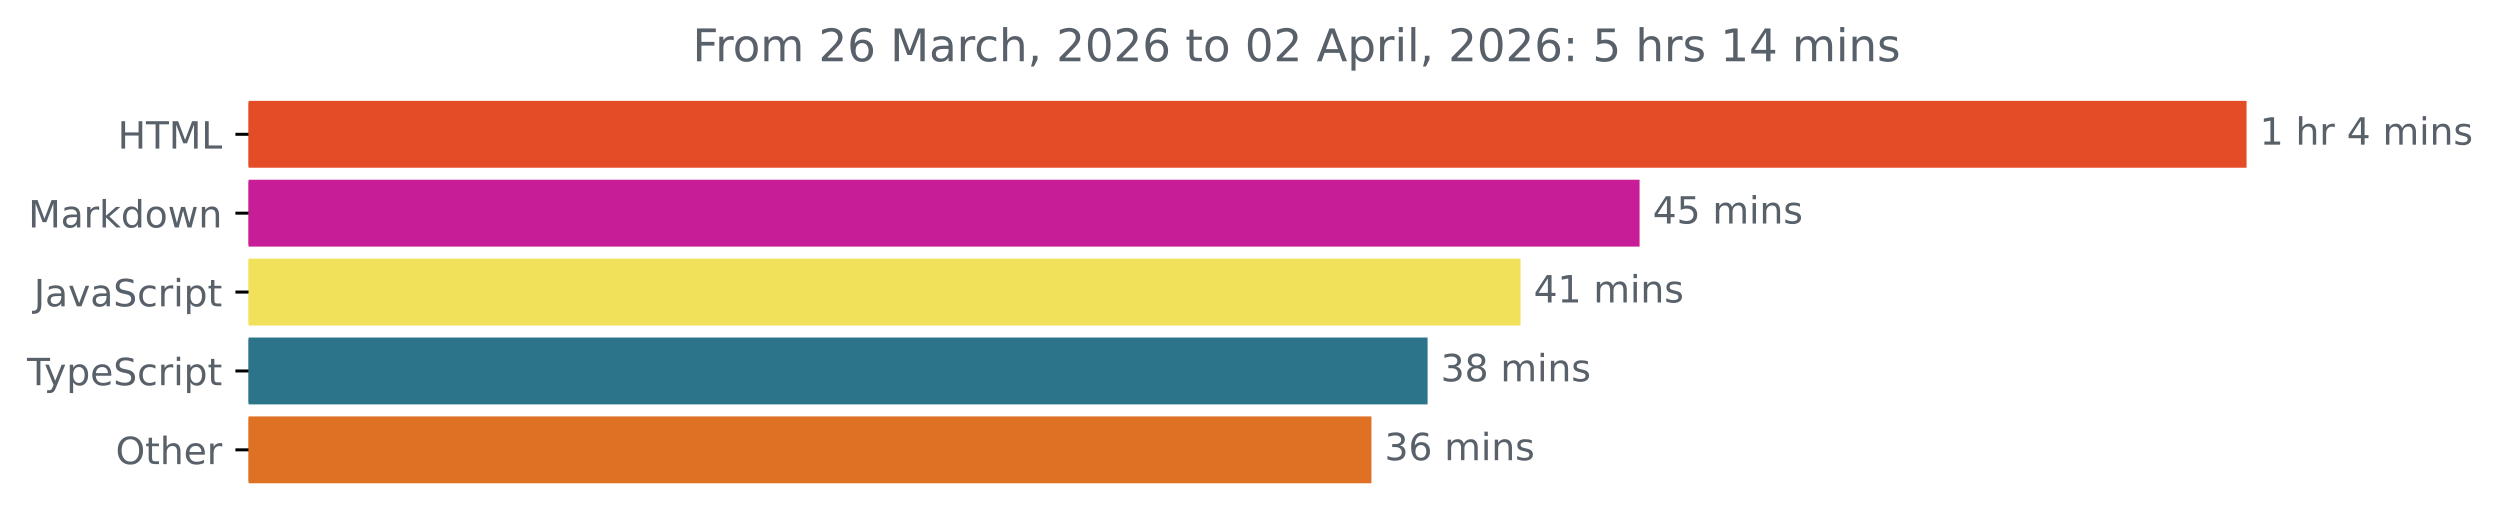
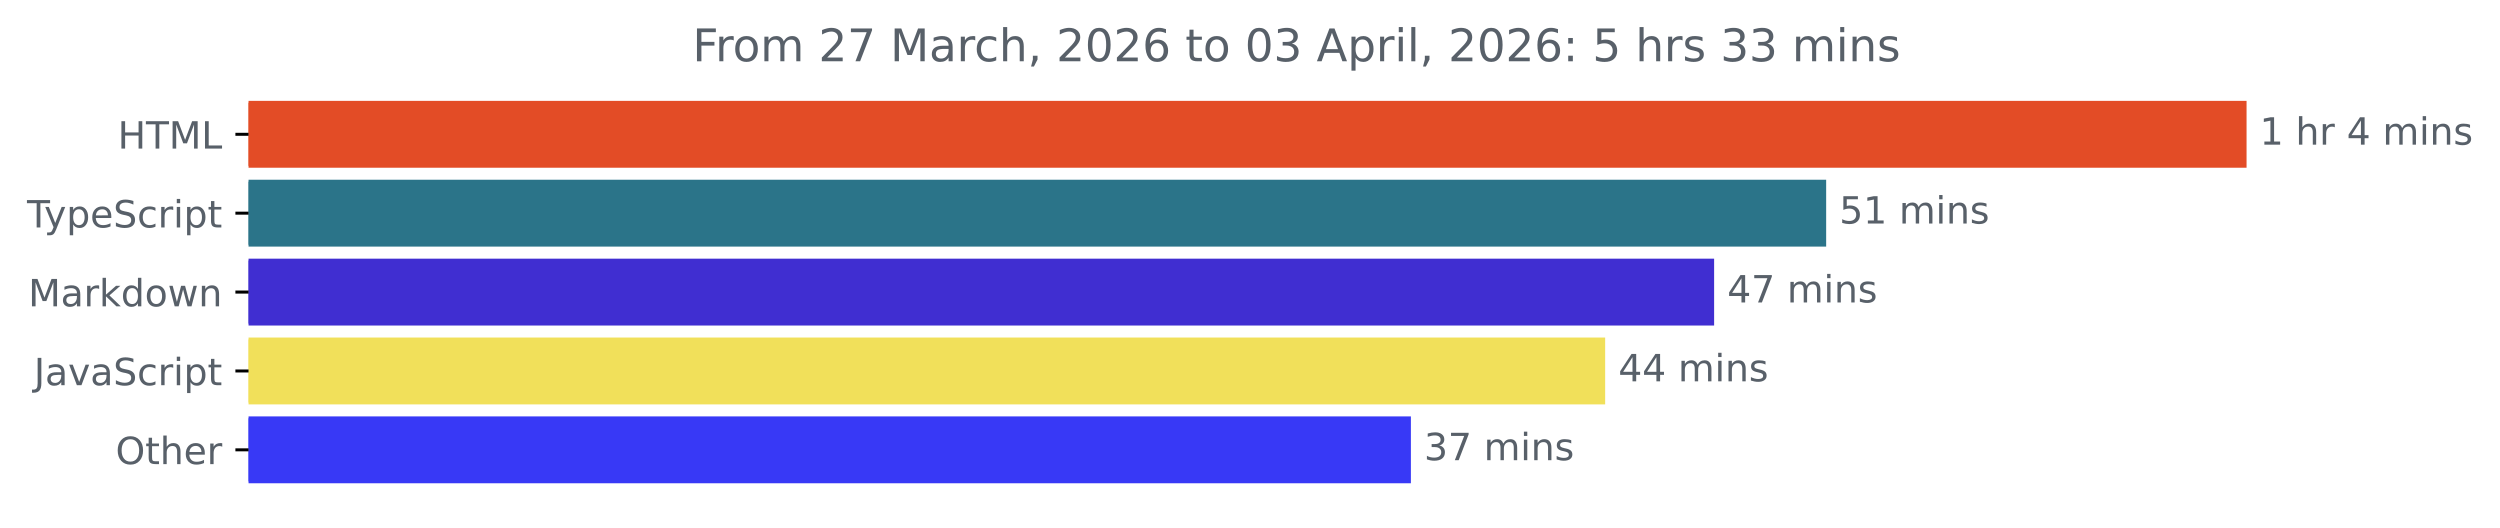
<svg xmlns="http://www.w3.org/2000/svg" xmlns:xlink="http://www.w3.org/1999/xlink" width="665.572pt" height="140.398pt" viewBox="0 0 665.572 140.398" version="1.1">
  <defs>
    <style type="text/css">*{stroke-linejoin: round; stroke-linecap: butt}</style>
  </defs>
  <g id="figure_1">
    <g id="patch_1">
      <path d="M -0 140.398  L 665.572 140.398  L 665.572 0  L -0 0  L -0 140.398  z " style="fill: none" />
    </g>
    <g id="axes_1">
      <g id="patch_2">
-         <path d="M 66.17 27.358  L 597.599 27.358  L 597.599 44.158  L 66.17 44.158  z " clip-path="url(#p0cb013d063)" style="fill: #e34c26; stroke: #e34c26; stroke-linejoin: miter" />
+         <path d="M 66.17 27.358  L 597.599 27.358  L 597.599 44.158  L 66.17 44.158  z " clip-path="url(#pbbae849b85)" style="fill: #e34c26; stroke: #e34c26; stroke-linejoin: miter" />
      </g>
      <g id="patch_3">
-         <path d="M 66.17 48.358  L 436.005 48.358  L 436.005 65.158  L 66.17 65.158  z " clip-path="url(#p0cb013d063)" style="fill: #c71d97; stroke: #c71d97; stroke-linejoin: miter" />
+         <path d="M 66.17 48.358  L 485.676 48.358  L 485.676 65.158  L 66.17 65.158  z " clip-path="url(#pbbae849b85)" style="fill: #2b7489; stroke: #2b7489; stroke-linejoin: miter" />
      </g>
      <g id="patch_4">
-         <path d="M 66.17 69.358  L 404.305 69.358  L 404.305 86.158  L 66.17 86.158  z " clip-path="url(#p0cb013d063)" style="fill: #f1e05a; stroke: #f1e05a; stroke-linejoin: miter" />
+         <path d="M 66.17 69.358  L 455.848 69.358  L 455.848 86.158  L 66.17 86.158  z " clip-path="url(#pbbae849b85)" style="fill: #402ed1; stroke: #402ed1; stroke-linejoin: miter" />
      </g>
      <g id="patch_5">
-         <path d="M 66.17 90.358  L 379.564 90.358  L 379.564 107.158  L 66.17 107.158  z " clip-path="url(#p0cb013d063)" style="fill: #2b7489; stroke: #2b7489; stroke-linejoin: miter" />
+         <path d="M 66.17 90.358  L 426.841 90.358  L 426.841 107.158  L 66.17 107.158  z " clip-path="url(#pbbae849b85)" style="fill: #f1e05a; stroke: #f1e05a; stroke-linejoin: miter" />
      </g>
      <g id="patch_6">
-         <path d="M 66.17 111.358  L 364.616 111.358  L 364.616 128.158  L 66.17 128.158  z " clip-path="url(#p0cb013d063)" style="fill: #de7123; stroke: #de7123; stroke-linejoin: miter" />
+         <path d="M 66.17 111.358  L 375.121 111.358  L 375.121 128.158  L 66.17 128.158  z " clip-path="url(#pbbae849b85)" style="fill: #3839f6; stroke: #3839f6; stroke-linejoin: miter" />
      </g>
      <g id="matplotlib.axis_1" />
      <g id="matplotlib.axis_2">
        <g id="ytick_1">
          <g id="line2d_1">
            <defs>
-               <path id="mc325b8d6d5" d="M 0 0  L -3.5 0  " style="stroke: #000000; stroke-width: 0.8" />
+               <path id="m89c46c5bb9" d="M 0 0  L -3.5 0  " style="stroke: #000000; stroke-width: 0.8" />
            </defs>
            <g>
-               <use xlink:href="#mc325b8d6d5" x="66.17" y="35.758" style="stroke: #000000; stroke-width: 0.8" />
+               <use xlink:href="#m89c46c5bb9" x="66.17" y="35.758" style="stroke: #000000; stroke-width: 0.8" />
            </g>
          </g>
          <g id="text_1">
            <g style="fill: #586069" transform="translate(31.34219 39.55734) scale(0.1 -0.1)">
              <defs>
                <path id="DejaVuSans-48" d="M 628 4666  L 1259 4666  L 1259 2753  L 3553 2753  L 3553 4666  L 4184 4666  L 4184 0  L 3553 0  L 3553 2222  L 1259 2222  L 1259 0  L 628 0  L 628 4666  z " transform="scale(0.015625)" />
                <path id="DejaVuSans-54" d="M -19 4666  L 3928 4666  L 3928 4134  L 2272 4134  L 2272 0  L 1638 0  L 1638 4134  L -19 4134  L -19 4666  z " transform="scale(0.015625)" />
                <path id="DejaVuSans-4d" d="M 628 4666  L 1569 4666  L 2759 1491  L 3956 4666  L 4897 4666  L 4897 0  L 4281 0  L 4281 4097  L 3078 897  L 2444 897  L 1241 4097  L 1241 0  L 628 0  L 628 4666  z " transform="scale(0.015625)" />
                <path id="DejaVuSans-4c" d="M 628 4666  L 1259 4666  L 1259 531  L 3531 531  L 3531 0  L 628 0  L 628 4666  z " transform="scale(0.015625)" />
              </defs>
              <use xlink:href="#DejaVuSans-48" />
              <use xlink:href="#DejaVuSans-54" x="75.195" />
              <use xlink:href="#DejaVuSans-4d" x="136.279" />
              <use xlink:href="#DejaVuSans-4c" x="222.559" />
            </g>
          </g>
        </g>
        <g id="ytick_2">
          <g id="line2d_2">
            <g>
-               <use xlink:href="#mc325b8d6d5" x="66.17" y="56.758" style="stroke: #000000; stroke-width: 0.8" />
+               <use xlink:href="#m89c46c5bb9" x="66.17" y="56.758" style="stroke: #000000; stroke-width: 0.8" />
            </g>
          </g>
          <g id="text_2">
-             <g style="fill: #586069" transform="translate(7.529688 60.55734) scale(0.1 -0.1)">
+             <g style="fill: #586069" transform="translate(7.2 60.55734) scale(0.1 -0.1)">
+               <defs>
+                 <path id="DejaVuSans-79" d="M 2059 -325  Q 1816 -950 1584 -1140  Q 1353 -1331 966 -1331  L 506 -1331  L 506 -850  L 844 -850  Q 1081 -850 1212 -737  Q 1344 -625 1503 -206  L 1606 56  L 191 3500  L 800 3500  L 1894 763  L 2988 3500  L 3597 3500  L 2059 -325  z " transform="scale(0.015625)" />
+                 <path id="DejaVuSans-70" d="M 1159 525  L 1159 -1331  L 581 -1331  L 581 3500  L 1159 3500  L 1159 2969  Q 1341 3281 1617 3432  Q 1894 3584 2278 3584  Q 2916 3584 3314 3078  Q 3713 2572 3713 1747  Q 3713 922 3314 415  Q 2916 -91 2278 -91  Q 1894 -91 1617 61  Q 1341 213 1159 525  z M 3116 1747  Q 3116 2381 2855 2742  Q 2594 3103 2138 3103  Q 1681 3103 1420 2742  Q 1159 2381 1159 1747  Q 1159 1113 1420 752  Q 1681 391 2138 391  Q 2594 391 2855 752  Q 3116 1113 3116 1747  z " transform="scale(0.015625)" />
+                 <path id="DejaVuSans-65" d="M 3597 1894  L 3597 1613  L 953 1613  Q 991 1019 1311 708  Q 1631 397 2203 397  Q 2534 397 2845 478  Q 3156 559 3463 722  L 3463 178  Q 3153 47 2828 -22  Q 2503 -91 2169 -91  Q 1331 -91 842 396  Q 353 884 353 1716  Q 353 2575 817 3079  Q 1281 3584 2069 3584  Q 2775 3584 3186 3129  Q 3597 2675 3597 1894  z M 3022 2063  Q 3016 2534 2758 2815  Q 2500 3097 2075 3097  Q 1594 3097 1305 2825  Q 1016 2553 972 2059  L 3022 2063  z " transform="scale(0.015625)" />
+                 <path id="DejaVuSans-53" d="M 3425 4513  L 3425 3897  Q 3066 4069 2747 4153  Q 2428 4238 2131 4238  Q 1616 4238 1336 4038  Q 1056 3838 1056 3469  Q 1056 3159 1242 3001  Q 1428 2844 1947 2747  L 2328 2669  Q 3034 2534 3370 2195  Q 3706 1856 3706 1288  Q 3706 609 3251 259  Q 2797 -91 1919 -91  Q 1588 -91 1214 -16  Q 841 59 441 206  L 441 856  Q 825 641 1194 531  Q 1563 422 1919 422  Q 2459 422 2753 634  Q 3047 847 3047 1241  Q 3047 1584 2836 1778  Q 2625 1972 2144 2069  L 1759 2144  Q 1053 2284 737 2584  Q 422 2884 422 3419  Q 422 4038 858 4394  Q 1294 4750 2059 4750  Q 2388 4750 2728 4690  Q 3069 4631 3425 4513  z " transform="scale(0.015625)" />
+                 <path id="DejaVuSans-63" d="M 3122 3366  L 3122 2828  Q 2878 2963 2633 3030  Q 2388 3097 2138 3097  Q 1578 3097 1268 2742  Q 959 2388 959 1747  Q 959 1106 1268 751  Q 1578 397 2138 397  Q 2388 397 2633 464  Q 2878 531 3122 666  L 3122 134  Q 2881 22 2623 -34  Q 2366 -91 2075 -91  Q 1284 -91 818 406  Q 353 903 353 1747  Q 353 2603 823 3093  Q 1294 3584 2113 3584  Q 2378 3584 2631 3529  Q 2884 3475 3122 3366  z " transform="scale(0.015625)" />
+                 <path id="DejaVuSans-72" d="M 2631 2963  Q 2534 3019 2420 3045  Q 2306 3072 2169 3072  Q 1681 3072 1420 2755  Q 1159 2438 1159 1844  L 1159 0  L 581 0  L 581 3500  L 1159 3500  L 1159 2956  Q 1341 3275 1631 3429  Q 1922 3584 2338 3584  Q 2397 3584 2469 3576  Q 2541 3569 2628 3553  L 2631 2963  z " transform="scale(0.015625)" />
+                 <path id="DejaVuSans-69" d="M 603 3500  L 1178 3500  L 1178 0  L 603 0  L 603 3500  z M 603 4863  L 1178 4863  L 1178 4134  L 603 4134  L 603 4863  z " transform="scale(0.015625)" />
+                 <path id="DejaVuSans-74" d="M 1172 4494  L 1172 3500  L 2356 3500  L 2356 3053  L 1172 3053  L 1172 1153  Q 1172 725 1289 603  Q 1406 481 1766 481  L 2356 481  L 2356 0  L 1766 0  Q 1100 0 847 248  Q 594 497 594 1153  L 594 3053  L 172 3053  L 172 3500  L 594 3500  L 594 4494  L 1172 4494  z " transform="scale(0.015625)" />
+               </defs>
+               <use xlink:href="#DejaVuSans-54" />
+               <use xlink:href="#DejaVuSans-79" x="45.459" />
+               <use xlink:href="#DejaVuSans-70" x="104.639" />
+               <use xlink:href="#DejaVuSans-65" x="168.115" />
+               <use xlink:href="#DejaVuSans-53" x="229.639" />
+               <use xlink:href="#DejaVuSans-63" x="293.115" />
+               <use xlink:href="#DejaVuSans-72" x="348.096" />
+               <use xlink:href="#DejaVuSans-69" x="389.209" />
+               <use xlink:href="#DejaVuSans-70" x="416.992" />
+               <use xlink:href="#DejaVuSans-74" x="480.469" />
+             </g>
+           </g>
+         </g>
+         <g id="ytick_3">
+           <g id="line2d_3">
+             <g>
+               <use xlink:href="#m89c46c5bb9" x="66.17" y="77.758" style="stroke: #000000; stroke-width: 0.8" />
+             </g>
+           </g>
+           <g id="text_3">
+             <g style="fill: #586069" transform="translate(7.529688 81.55734) scale(0.1 -0.1)">
              <defs>
                <path id="DejaVuSans-61" d="M 2194 1759  Q 1497 1759 1228 1600  Q 959 1441 959 1056  Q 959 750 1161 570  Q 1363 391 1709 391  Q 2188 391 2477 730  Q 2766 1069 2766 1631  L 2766 1759  L 2194 1759  z M 3341 1997  L 3341 0  L 2766 0  L 2766 531  Q 2569 213 2275 61  Q 1981 -91 1556 -91  Q 1019 -91 701 211  Q 384 513 384 1019  Q 384 1609 779 1909  Q 1175 2209 1959 2209  L 2766 2209  L 2766 2266  Q 2766 2663 2505 2880  Q 2244 3097 1772 3097  Q 1472 3097 1187 3025  Q 903 2953 641 2809  L 641 3341  Q 956 3463 1253 3523  Q 1550 3584 1831 3584  Q 2591 3584 2966 3190  Q 3341 2797 3341 1997  z " transform="scale(0.015625)" />
-                 <path id="DejaVuSans-72" d="M 2631 2963  Q 2534 3019 2420 3045  Q 2306 3072 2169 3072  Q 1681 3072 1420 2755  Q 1159 2438 1159 1844  L 1159 0  L 581 0  L 581 3500  L 1159 3500  L 1159 2956  Q 1341 3275 1631 3429  Q 1922 3584 2338 3584  Q 2397 3584 2469 3576  Q 2541 3569 2628 3553  L 2631 2963  z " transform="scale(0.015625)" />
                <path id="DejaVuSans-6b" d="M 581 4863  L 1159 4863  L 1159 1991  L 2875 3500  L 3609 3500  L 1753 1863  L 3688 0  L 2938 0  L 1159 1709  L 1159 0  L 581 0  L 581 4863  z " transform="scale(0.015625)" />
                <path id="DejaVuSans-64" d="M 2906 2969  L 2906 4863  L 3481 4863  L 3481 0  L 2906 0  L 2906 525  Q 2725 213 2448 61  Q 2172 -91 1784 -91  Q 1150 -91 751 415  Q 353 922 353 1747  Q 353 2572 751 3078  Q 1150 3584 1784 3584  Q 2172 3584 2448 3432  Q 2725 3281 2906 2969  z M 947 1747  Q 947 1113 1208 752  Q 1469 391 1925 391  Q 2381 391 2643 752  Q 2906 1113 2906 1747  Q 2906 2381 2643 2742  Q 2381 3103 1925 3103  Q 1469 3103 1208 2742  Q 947 2381 947 1747  z " transform="scale(0.015625)" />
                <path id="DejaVuSans-6f" d="M 1959 3097  Q 1497 3097 1228 2736  Q 959 2375 959 1747  Q 959 1119 1226 758  Q 1494 397 1959 397  Q 2419 397 2687 759  Q 2956 1122 2956 1747  Q 2956 2369 2687 2733  Q 2419 3097 1959 3097  z M 1959 3584  Q 2709 3584 3137 3096  Q 3566 2609 3566 1747  Q 3566 888 3137 398  Q 2709 -91 1959 -91  Q 1206 -91 779 398  Q 353 888 353 1747  Q 353 2609 779 3096  Q 1206 3584 1959 3584  z " transform="scale(0.015625)" />
                <path id="DejaVuSans-77" d="M 269 3500  L 844 3500  L 1563 769  L 2278 3500  L 2956 3500  L 3675 769  L 4391 3500  L 4966 3500  L 4050 0  L 3372 0  L 2619 2869  L 1863 0  L 1184 0  L 269 3500  z " transform="scale(0.015625)" />
                <path id="DejaVuSans-6e" d="M 3513 2113  L 3513 0  L 2938 0  L 2938 2094  Q 2938 2591 2744 2837  Q 2550 3084 2163 3084  Q 1697 3084 1428 2787  Q 1159 2491 1159 1978  L 1159 0  L 581 0  L 581 3500  L 1159 3500  L 1159 2956  Q 1366 3272 1645 3428  Q 1925 3584 2291 3584  Q 2894 3584 3203 3211  Q 3513 2838 3513 2113  z " transform="scale(0.015625)" />
              </defs>
              <use xlink:href="#DejaVuSans-4d" />
              <use xlink:href="#DejaVuSans-61" x="86.279" />
              <use xlink:href="#DejaVuSans-72" x="147.559" />
              <use xlink:href="#DejaVuSans-6b" x="188.672" />
              <use xlink:href="#DejaVuSans-64" x="246.582" />
              <use xlink:href="#DejaVuSans-6f" x="310.059" />
              <use xlink:href="#DejaVuSans-77" x="371.24" />
              <use xlink:href="#DejaVuSans-6e" x="453.027" />
            </g>
          </g>
        </g>
-         <g id="ytick_3">
-           <g id="line2d_3">
-             <g>
-               <use xlink:href="#mc325b8d6d5" x="66.17" y="77.758" style="stroke: #000000; stroke-width: 0.8" />
-             </g>
-           </g>
-           <g id="text_3">
-             <g style="fill: #586069" transform="translate(9.040625 81.55734) scale(0.1 -0.1)">
+         <g id="ytick_4">
+           <g id="line2d_4">
+             <g>
+               <use xlink:href="#m89c46c5bb9" x="66.17" y="98.758" style="stroke: #000000; stroke-width: 0.8" />
+             </g>
+           </g>
+           <g id="text_4">
+             <g style="fill: #586069" transform="translate(9.040625 102.5573) scale(0.1 -0.1)">
              <defs>
                <path id="DejaVuSans-4a" d="M 628 4666  L 1259 4666  L 1259 325  Q 1259 -519 939 -900  Q 619 -1281 -91 -1281  L -331 -1281  L -331 -750  L -134 -750  Q 284 -750 456 -515  Q 628 -281 628 325  L 628 4666  z " transform="scale(0.015625)" />
                <path id="DejaVuSans-76" d="M 191 3500  L 800 3500  L 1894 563  L 2988 3500  L 3597 3500  L 2284 0  L 1503 0  L 191 3500  z " transform="scale(0.015625)" />
-                 <path id="DejaVuSans-53" d="M 3425 4513  L 3425 3897  Q 3066 4069 2747 4153  Q 2428 4238 2131 4238  Q 1616 4238 1336 4038  Q 1056 3838 1056 3469  Q 1056 3159 1242 3001  Q 1428 2844 1947 2747  L 2328 2669  Q 3034 2534 3370 2195  Q 3706 1856 3706 1288  Q 3706 609 3251 259  Q 2797 -91 1919 -91  Q 1588 -91 1214 -16  Q 841 59 441 206  L 441 856  Q 825 641 1194 531  Q 1563 422 1919 422  Q 2459 422 2753 634  Q 3047 847 3047 1241  Q 3047 1584 2836 1778  Q 2625 1972 2144 2069  L 1759 2144  Q 1053 2284 737 2584  Q 422 2884 422 3419  Q 422 4038 858 4394  Q 1294 4750 2059 4750  Q 2388 4750 2728 4690  Q 3069 4631 3425 4513  z " transform="scale(0.015625)" />
-                 <path id="DejaVuSans-63" d="M 3122 3366  L 3122 2828  Q 2878 2963 2633 3030  Q 2388 3097 2138 3097  Q 1578 3097 1268 2742  Q 959 2388 959 1747  Q 959 1106 1268 751  Q 1578 397 2138 397  Q 2388 397 2633 464  Q 2878 531 3122 666  L 3122 134  Q 2881 22 2623 -34  Q 2366 -91 2075 -91  Q 1284 -91 818 406  Q 353 903 353 1747  Q 353 2603 823 3093  Q 1294 3584 2113 3584  Q 2378 3584 2631 3529  Q 2884 3475 3122 3366  z " transform="scale(0.015625)" />
-                 <path id="DejaVuSans-69" d="M 603 3500  L 1178 3500  L 1178 0  L 603 0  L 603 3500  z M 603 4863  L 1178 4863  L 1178 4134  L 603 4134  L 603 4863  z " transform="scale(0.015625)" />
-                 <path id="DejaVuSans-70" d="M 1159 525  L 1159 -1331  L 581 -1331  L 581 3500  L 1159 3500  L 1159 2969  Q 1341 3281 1617 3432  Q 1894 3584 2278 3584  Q 2916 3584 3314 3078  Q 3713 2572 3713 1747  Q 3713 922 3314 415  Q 2916 -91 2278 -91  Q 1894 -91 1617 61  Q 1341 213 1159 525  z M 3116 1747  Q 3116 2381 2855 2742  Q 2594 3103 2138 3103  Q 1681 3103 1420 2742  Q 1159 2381 1159 1747  Q 1159 1113 1420 752  Q 1681 391 2138 391  Q 2594 391 2855 752  Q 3116 1113 3116 1747  z " transform="scale(0.015625)" />
-                 <path id="DejaVuSans-74" d="M 1172 4494  L 1172 3500  L 2356 3500  L 2356 3053  L 1172 3053  L 1172 1153  Q 1172 725 1289 603  Q 1406 481 1766 481  L 2356 481  L 2356 0  L 1766 0  Q 1100 0 847 248  Q 594 497 594 1153  L 594 3053  L 172 3053  L 172 3500  L 594 3500  L 594 4494  L 1172 4494  z " transform="scale(0.015625)" />
              </defs>
              <use xlink:href="#DejaVuSans-4a" />
              <use xlink:href="#DejaVuSans-61" x="29.492" />
              <use xlink:href="#DejaVuSans-76" x="90.771" />
              <use xlink:href="#DejaVuSans-61" x="149.951" />
              <use xlink:href="#DejaVuSans-53" x="211.23" />
              <use xlink:href="#DejaVuSans-63" x="274.707" />
              <use xlink:href="#DejaVuSans-72" x="329.688" />
              <use xlink:href="#DejaVuSans-69" x="370.801" />
              <use xlink:href="#DejaVuSans-70" x="398.584" />
              <use xlink:href="#DejaVuSans-74" x="462.061" />
            </g>
          </g>
        </g>
-         <g id="ytick_4">
-           <g id="line2d_4">
-             <g>
-               <use xlink:href="#mc325b8d6d5" x="66.17" y="98.758" style="stroke: #000000; stroke-width: 0.8" />
-             </g>
-           </g>
-           <g id="text_4">
-             <g style="fill: #586069" transform="translate(7.2 102.5573) scale(0.1 -0.1)">
-               <defs>
-                 <path id="DejaVuSans-79" d="M 2059 -325  Q 1816 -950 1584 -1140  Q 1353 -1331 966 -1331  L 506 -1331  L 506 -850  L 844 -850  Q 1081 -850 1212 -737  Q 1344 -625 1503 -206  L 1606 56  L 191 3500  L 800 3500  L 1894 763  L 2988 3500  L 3597 3500  L 2059 -325  z " transform="scale(0.015625)" />
-                 <path id="DejaVuSans-65" d="M 3597 1894  L 3597 1613  L 953 1613  Q 991 1019 1311 708  Q 1631 397 2203 397  Q 2534 397 2845 478  Q 3156 559 3463 722  L 3463 178  Q 3153 47 2828 -22  Q 2503 -91 2169 -91  Q 1331 -91 842 396  Q 353 884 353 1716  Q 353 2575 817 3079  Q 1281 3584 2069 3584  Q 2775 3584 3186 3129  Q 3597 2675 3597 1894  z M 3022 2063  Q 3016 2534 2758 2815  Q 2500 3097 2075 3097  Q 1594 3097 1305 2825  Q 1016 2553 972 2059  L 3022 2063  z " transform="scale(0.015625)" />
-               </defs>
-               <use xlink:href="#DejaVuSans-54" />
-               <use xlink:href="#DejaVuSans-79" x="45.459" />
-               <use xlink:href="#DejaVuSans-70" x="104.639" />
-               <use xlink:href="#DejaVuSans-65" x="168.115" />
-               <use xlink:href="#DejaVuSans-53" x="229.639" />
-               <use xlink:href="#DejaVuSans-63" x="293.115" />
-               <use xlink:href="#DejaVuSans-72" x="348.096" />
-               <use xlink:href="#DejaVuSans-69" x="389.209" />
-               <use xlink:href="#DejaVuSans-70" x="416.992" />
-               <use xlink:href="#DejaVuSans-74" x="480.469" />
-             </g>
-           </g>
-         </g>
        <g id="ytick_5">
          <g id="line2d_5">
            <g>
-               <use xlink:href="#mc325b8d6d5" x="66.17" y="119.758" style="stroke: #000000; stroke-width: 0.8" />
+               <use xlink:href="#m89c46c5bb9" x="66.17" y="119.758" style="stroke: #000000; stroke-width: 0.8" />
            </g>
          </g>
          <g id="text_5">
            <g style="fill: #586069" transform="translate(30.77656 123.5573) scale(0.1 -0.1)">
              <defs>
                <path id="DejaVuSans-4f" d="M 2522 4238  Q 1834 4238 1429 3725  Q 1025 3213 1025 2328  Q 1025 1447 1429 934  Q 1834 422 2522 422  Q 3209 422 3611 934  Q 4013 1447 4013 2328  Q 4013 3213 3611 3725  Q 3209 4238 2522 4238  z M 2522 4750  Q 3503 4750 4090 4092  Q 4678 3434 4678 2328  Q 4678 1225 4090 567  Q 3503 -91 2522 -91  Q 1538 -91 948 565  Q 359 1222 359 2328  Q 359 3434 948 4092  Q 1538 4750 2522 4750  z " transform="scale(0.015625)" />
                <path id="DejaVuSans-68" d="M 3513 2113  L 3513 0  L 2938 0  L 2938 2094  Q 2938 2591 2744 2837  Q 2550 3084 2163 3084  Q 1697 3084 1428 2787  Q 1159 2491 1159 1978  L 1159 0  L 581 0  L 581 4863  L 1159 4863  L 1159 2956  Q 1366 3272 1645 3428  Q 1925 3584 2291 3584  Q 2894 3584 3203 3211  Q 3513 2838 3513 2113  z " transform="scale(0.015625)" />
              </defs>
              <use xlink:href="#DejaVuSans-4f" />
              <use xlink:href="#DejaVuSans-74" x="78.711" />
              <use xlink:href="#DejaVuSans-68" x="117.92" />
              <use xlink:href="#DejaVuSans-65" x="181.299" />
              <use xlink:href="#DejaVuSans-72" x="242.822" />
            </g>
          </g>
        </g>
      </g>
      <g id="text_6">
        <g style="fill: #586069" transform="translate(601.5989 38.5175) scale(0.1 -0.1)">
          <defs>
            <path id="DejaVuSans-31" d="M 794 531  L 1825 531  L 1825 4091  L 703 3866  L 703 4441  L 1819 4666  L 2450 4666  L 2450 531  L 3481 531  L 3481 0  L 794 0  L 794 531  z " transform="scale(0.015625)" />
            <path id="DejaVuSans-20" transform="scale(0.015625)" />
            <path id="DejaVuSans-34" d="M 2419 4116  L 825 1625  L 2419 1625  L 2419 4116  z M 2253 4666  L 3047 4666  L 3047 1625  L 3713 1625  L 3713 1100  L 3047 1100  L 3047 0  L 2419 0  L 2419 1100  L 313 1100  L 313 1709  L 2253 4666  z " transform="scale(0.015625)" />
            <path id="DejaVuSans-6d" d="M 3328 2828  Q 3544 3216 3844 3400  Q 4144 3584 4550 3584  Q 5097 3584 5394 3201  Q 5691 2819 5691 2113  L 5691 0  L 5113 0  L 5113 2094  Q 5113 2597 4934 2840  Q 4756 3084 4391 3084  Q 3944 3084 3684 2787  Q 3425 2491 3425 1978  L 3425 0  L 2847 0  L 2847 2094  Q 2847 2600 2669 2842  Q 2491 3084 2119 3084  Q 1678 3084 1418 2786  Q 1159 2488 1159 1978  L 1159 0  L 581 0  L 581 3500  L 1159 3500  L 1159 2956  Q 1356 3278 1631 3431  Q 1906 3584 2284 3584  Q 2666 3584 2933 3390  Q 3200 3197 3328 2828  z " transform="scale(0.015625)" />
            <path id="DejaVuSans-73" d="M 2834 3397  L 2834 2853  Q 2591 2978 2328 3040  Q 2066 3103 1784 3103  Q 1356 3103 1142 2972  Q 928 2841 928 2578  Q 928 2378 1081 2264  Q 1234 2150 1697 2047  L 1894 2003  Q 2506 1872 2764 1633  Q 3022 1394 3022 966  Q 3022 478 2636 193  Q 2250 -91 1575 -91  Q 1294 -91 989 -36  Q 684 19 347 128  L 347 722  Q 666 556 975 473  Q 1284 391 1588 391  Q 1994 391 2212 530  Q 2431 669 2431 922  Q 2431 1156 2273 1281  Q 2116 1406 1581 1522  L 1381 1569  Q 847 1681 609 1914  Q 372 2147 372 2553  Q 372 3047 722 3315  Q 1072 3584 1716 3584  Q 2034 3584 2315 3537  Q 2597 3491 2834 3397  z " transform="scale(0.015625)" />
          </defs>
          <use xlink:href="#DejaVuSans-31" />
          <use xlink:href="#DejaVuSans-20" x="63.623" />
          <use xlink:href="#DejaVuSans-68" x="95.41" />
          <use xlink:href="#DejaVuSans-72" x="158.789" />
          <use xlink:href="#DejaVuSans-20" x="199.902" />
          <use xlink:href="#DejaVuSans-34" x="231.689" />
          <use xlink:href="#DejaVuSans-20" x="295.312" />
          <use xlink:href="#DejaVuSans-6d" x="327.1" />
          <use xlink:href="#DejaVuSans-69" x="424.512" />
          <use xlink:href="#DejaVuSans-6e" x="452.295" />
          <use xlink:href="#DejaVuSans-73" x="515.674" />
        </g>
      </g>
      <g id="text_7">
-         <g style="fill: #586069" transform="translate(440.0054 59.5175) scale(0.1 -0.1)">
+         <g style="fill: #586069" transform="translate(489.676 59.5175) scale(0.1 -0.1)">
          <defs>
            <path id="DejaVuSans-35" d="M 691 4666  L 3169 4666  L 3169 4134  L 1269 4134  L 1269 2991  Q 1406 3038 1543 3061  Q 1681 3084 1819 3084  Q 2600 3084 3056 2656  Q 3513 2228 3513 1497  Q 3513 744 3044 326  Q 2575 -91 1722 -91  Q 1428 -91 1123 -41  Q 819 9 494 109  L 494 744  Q 775 591 1075 516  Q 1375 441 1709 441  Q 2250 441 2565 725  Q 2881 1009 2881 1497  Q 2881 1984 2565 2268  Q 2250 2553 1709 2553  Q 1456 2553 1204 2497  Q 953 2441 691 2322  L 691 4666  z " transform="scale(0.015625)" />
          </defs>
-           <use xlink:href="#DejaVuSans-34" />
-           <use xlink:href="#DejaVuSans-35" x="63.623" />
-           <use xlink:href="#DejaVuSans-20" x="127.246" />
-           <use xlink:href="#DejaVuSans-6d" x="159.033" />
-           <use xlink:href="#DejaVuSans-69" x="256.445" />
-           <use xlink:href="#DejaVuSans-6e" x="284.229" />
-           <use xlink:href="#DejaVuSans-73" x="347.607" />
-         </g>
-       </g>
-       <g id="text_8">
-         <g style="fill: #586069" transform="translate(408.3053 80.5175) scale(0.1 -0.1)">
-           <use xlink:href="#DejaVuSans-34" />
+           <use xlink:href="#DejaVuSans-35" />
          <use xlink:href="#DejaVuSans-31" x="63.623" />
          <use xlink:href="#DejaVuSans-20" x="127.246" />
          <use xlink:href="#DejaVuSans-6d" x="159.033" />
          <use xlink:href="#DejaVuSans-69" x="256.445" />
          <use xlink:href="#DejaVuSans-6e" x="284.229" />
          <use xlink:href="#DejaVuSans-73" x="347.607" />
        </g>
      </g>
-       <g id="text_9">
-         <g style="fill: #586069" transform="translate(383.5637 101.5175) scale(0.1 -0.1)">
-           <defs>
-             <path id="DejaVuSans-33" d="M 2597 2516  Q 3050 2419 3304 2112  Q 3559 1806 3559 1356  Q 3559 666 3084 287  Q 2609 -91 1734 -91  Q 1441 -91 1130 -33  Q 819 25 488 141  L 488 750  Q 750 597 1062 519  Q 1375 441 1716 441  Q 2309 441 2620 675  Q 2931 909 2931 1356  Q 2931 1769 2642 2001  Q 2353 2234 1838 2234  L 1294 2234  L 1294 2753  L 1863 2753  Q 2328 2753 2575 2939  Q 2822 3125 2822 3475  Q 2822 3834 2567 4026  Q 2313 4219 1838 4219  Q 1578 4219 1281 4162  Q 984 4106 628 3988  L 628 4550  Q 988 4650 1302 4700  Q 1616 4750 1894 4750  Q 2613 4750 3031 4423  Q 3450 4097 3450 3541  Q 3450 3153 3228 2886  Q 3006 2619 2597 2516  z " transform="scale(0.015625)" />
-             <path id="DejaVuSans-38" d="M 2034 2216  Q 1584 2216 1326 1975  Q 1069 1734 1069 1313  Q 1069 891 1326 650  Q 1584 409 2034 409  Q 2484 409 2743 651  Q 3003 894 3003 1313  Q 3003 1734 2745 1975  Q 2488 2216 2034 2216  z M 1403 2484  Q 997 2584 770 2862  Q 544 3141 544 3541  Q 544 4100 942 4425  Q 1341 4750 2034 4750  Q 2731 4750 3128 4425  Q 3525 4100 3525 3541  Q 3525 3141 3298 2862  Q 3072 2584 2669 2484  Q 3125 2378 3379 2068  Q 3634 1759 3634 1313  Q 3634 634 3220 271  Q 2806 -91 2034 -91  Q 1263 -91 848 271  Q 434 634 434 1313  Q 434 1759 690 2068  Q 947 2378 1403 2484  z M 1172 3481  Q 1172 3119 1398 2916  Q 1625 2713 2034 2713  Q 2441 2713 2670 2916  Q 2900 3119 2900 3481  Q 2900 3844 2670 4047  Q 2441 4250 2034 4250  Q 1625 4250 1398 4047  Q 1172 3844 1172 3481  z " transform="scale(0.015625)" />
-           </defs>
-           <use xlink:href="#DejaVuSans-33" />
-           <use xlink:href="#DejaVuSans-38" x="63.623" />
+       <g id="text_8">
+         <g style="fill: #586069" transform="translate(459.8481 80.5175) scale(0.1 -0.1)">
+           <defs>
+             <path id="DejaVuSans-37" d="M 525 4666  L 3525 4666  L 3525 4397  L 1831 0  L 1172 0  L 2766 4134  L 525 4134  L 525 4666  z " transform="scale(0.015625)" />
+           </defs>
+           <use xlink:href="#DejaVuSans-34" />
+           <use xlink:href="#DejaVuSans-37" x="63.623" />
          <use xlink:href="#DejaVuSans-20" x="127.246" />
          <use xlink:href="#DejaVuSans-6d" x="159.033" />
          <use xlink:href="#DejaVuSans-69" x="256.445" />
          <use xlink:href="#DejaVuSans-6e" x="284.229" />
          <use xlink:href="#DejaVuSans-73" x="347.607" />
        </g>
      </g>
-       <g id="text_10">
-         <g style="fill: #586069" transform="translate(368.6157 122.5175) scale(0.1 -0.1)">
-           <defs>
-             <path id="DejaVuSans-36" d="M 2113 2584  Q 1688 2584 1439 2293  Q 1191 2003 1191 1497  Q 1191 994 1439 701  Q 1688 409 2113 409  Q 2538 409 2786 701  Q 3034 994 3034 1497  Q 3034 2003 2786 2293  Q 2538 2584 2113 2584  z M 3366 4563  L 3366 3988  Q 3128 4100 2886 4159  Q 2644 4219 2406 4219  Q 1781 4219 1451 3797  Q 1122 3375 1075 2522  Q 1259 2794 1537 2939  Q 1816 3084 2150 3084  Q 2853 3084 3261 2657  Q 3669 2231 3669 1497  Q 3669 778 3244 343  Q 2819 -91 2113 -91  Q 1303 -91 875 529  Q 447 1150 447 2328  Q 447 3434 972 4092  Q 1497 4750 2381 4750  Q 2619 4750 2861 4703  Q 3103 4656 3366 4563  z " transform="scale(0.015625)" />
-           </defs>
-           <use xlink:href="#DejaVuSans-33" />
-           <use xlink:href="#DejaVuSans-36" x="63.623" />
+       <g id="text_9">
+         <g style="fill: #586069" transform="translate(430.8412 101.5175) scale(0.1 -0.1)">
+           <use xlink:href="#DejaVuSans-34" />
+           <use xlink:href="#DejaVuSans-34" x="63.623" />
          <use xlink:href="#DejaVuSans-20" x="127.246" />
          <use xlink:href="#DejaVuSans-6d" x="159.033" />
          <use xlink:href="#DejaVuSans-69" x="256.445" />
          <use xlink:href="#DejaVuSans-6e" x="284.229" />
          <use xlink:href="#DejaVuSans-73" x="347.607" />
        </g>
      </g>
+       <g id="text_10">
+         <g style="fill: #586069" transform="translate(379.1213 122.5175) scale(0.1 -0.1)">
+           <defs>
+             <path id="DejaVuSans-33" d="M 2597 2516  Q 3050 2419 3304 2112  Q 3559 1806 3559 1356  Q 3559 666 3084 287  Q 2609 -91 1734 -91  Q 1441 -91 1130 -33  Q 819 25 488 141  L 488 750  Q 750 597 1062 519  Q 1375 441 1716 441  Q 2309 441 2620 675  Q 2931 909 2931 1356  Q 2931 1769 2642 2001  Q 2353 2234 1838 2234  L 1294 2234  L 1294 2753  L 1863 2753  Q 2328 2753 2575 2939  Q 2822 3125 2822 3475  Q 2822 3834 2567 4026  Q 2313 4219 1838 4219  Q 1578 4219 1281 4162  Q 984 4106 628 3988  L 628 4550  Q 988 4650 1302 4700  Q 1616 4750 1894 4750  Q 2613 4750 3031 4423  Q 3450 4097 3450 3541  Q 3450 3153 3228 2886  Q 3006 2619 2597 2516  z " transform="scale(0.015625)" />
+           </defs>
+           <use xlink:href="#DejaVuSans-33" />
+           <use xlink:href="#DejaVuSans-37" x="63.623" />
+           <use xlink:href="#DejaVuSans-20" x="127.246" />
+           <use xlink:href="#DejaVuSans-6d" x="159.033" />
+           <use xlink:href="#DejaVuSans-69" x="256.445" />
+           <use xlink:href="#DejaVuSans-6e" x="284.229" />
+           <use xlink:href="#DejaVuSans-73" x="347.607" />
+         </g>
+       </g>
      <g id="text_11">
        <g style="fill: #586069" transform="translate(184.3759 16.31812) scale(0.12 -0.12)">
          <defs>
            <path id="DejaVuSans-46" d="M 628 4666  L 3309 4666  L 3309 4134  L 1259 4134  L 1259 2759  L 3109 2759  L 3109 2228  L 1259 2228  L 1259 0  L 628 0  L 628 4666  z " transform="scale(0.015625)" />
            <path id="DejaVuSans-32" d="M 1228 531  L 3431 531  L 3431 0  L 469 0  L 469 531  Q 828 903 1448 1529  Q 2069 2156 2228 2338  Q 2531 2678 2651 2914  Q 2772 3150 2772 3378  Q 2772 3750 2511 3984  Q 2250 4219 1831 4219  Q 1534 4219 1204 4116  Q 875 4013 500 3803  L 500 4441  Q 881 4594 1212 4672  Q 1544 4750 1819 4750  Q 2544 4750 2975 4387  Q 3406 4025 3406 3419  Q 3406 3131 3298 2873  Q 3191 2616 2906 2266  Q 2828 2175 2409 1742  Q 1991 1309 1228 531  z " transform="scale(0.015625)" />
            <path id="DejaVuSans-2c" d="M 750 794  L 1409 794  L 1409 256  L 897 -744  L 494 -744  L 750 256  L 750 794  z " transform="scale(0.015625)" />
            <path id="DejaVuSans-30" d="M 2034 4250  Q 1547 4250 1301 3770  Q 1056 3291 1056 2328  Q 1056 1369 1301 889  Q 1547 409 2034 409  Q 2525 409 2770 889  Q 3016 1369 3016 2328  Q 3016 3291 2770 3770  Q 2525 4250 2034 4250  z M 2034 4750  Q 2819 4750 3233 4129  Q 3647 3509 3647 2328  Q 3647 1150 3233 529  Q 2819 -91 2034 -91  Q 1250 -91 836 529  Q 422 1150 422 2328  Q 422 3509 836 4129  Q 1250 4750 2034 4750  z " transform="scale(0.015625)" />
+             <path id="DejaVuSans-36" d="M 2113 2584  Q 1688 2584 1439 2293  Q 1191 2003 1191 1497  Q 1191 994 1439 701  Q 1688 409 2113 409  Q 2538 409 2786 701  Q 3034 994 3034 1497  Q 3034 2003 2786 2293  Q 2538 2584 2113 2584  z M 3366 4563  L 3366 3988  Q 3128 4100 2886 4159  Q 2644 4219 2406 4219  Q 1781 4219 1451 3797  Q 1122 3375 1075 2522  Q 1259 2794 1537 2939  Q 1816 3084 2150 3084  Q 2853 3084 3261 2657  Q 3669 2231 3669 1497  Q 3669 778 3244 343  Q 2819 -91 2113 -91  Q 1303 -91 875 529  Q 447 1150 447 2328  Q 447 3434 972 4092  Q 1497 4750 2381 4750  Q 2619 4750 2861 4703  Q 3103 4656 3366 4563  z " transform="scale(0.015625)" />
            <path id="DejaVuSans-41" d="M 2188 4044  L 1331 1722  L 3047 1722  L 2188 4044  z M 1831 4666  L 2547 4666  L 4325 0  L 3669 0  L 3244 1197  L 1141 1197  L 716 0  L 50 0  L 1831 4666  z " transform="scale(0.015625)" />
            <path id="DejaVuSans-6c" d="M 603 4863  L 1178 4863  L 1178 0  L 603 0  L 603 4863  z " transform="scale(0.015625)" />
            <path id="DejaVuSans-3a" d="M 750 794  L 1409 794  L 1409 0  L 750 0  L 750 794  z M 750 3309  L 1409 3309  L 1409 2516  L 750 2516  L 750 3309  z " transform="scale(0.015625)" />
          </defs>
          <use xlink:href="#DejaVuSans-46" />
          <use xlink:href="#DejaVuSans-72" x="50.27" />
          <use xlink:href="#DejaVuSans-6f" x="89.133" />
          <use xlink:href="#DejaVuSans-6d" x="150.314" />
          <use xlink:href="#DejaVuSans-20" x="247.727" />
          <use xlink:href="#DejaVuSans-32" x="279.514" />
-           <use xlink:href="#DejaVuSans-36" x="343.137" />
+           <use xlink:href="#DejaVuSans-37" x="343.137" />
          <use xlink:href="#DejaVuSans-20" x="406.76" />
          <use xlink:href="#DejaVuSans-4d" x="438.547" />
          <use xlink:href="#DejaVuSans-61" x="524.826" />
          <use xlink:href="#DejaVuSans-72" x="586.105" />
          <use xlink:href="#DejaVuSans-63" x="624.969" />
          <use xlink:href="#DejaVuSans-68" x="679.949" />
          <use xlink:href="#DejaVuSans-2c" x="743.328" />
          <use xlink:href="#DejaVuSans-20" x="775.115" />
          <use xlink:href="#DejaVuSans-32" x="806.902" />
          <use xlink:href="#DejaVuSans-30" x="870.525" />
          <use xlink:href="#DejaVuSans-32" x="934.148" />
          <use xlink:href="#DejaVuSans-36" x="997.771" />
          <use xlink:href="#DejaVuSans-20" x="1061.395" />
          <use xlink:href="#DejaVuSans-74" x="1093.182" />
          <use xlink:href="#DejaVuSans-6f" x="1132.391" />
          <use xlink:href="#DejaVuSans-20" x="1193.572" />
          <use xlink:href="#DejaVuSans-30" x="1225.359" />
-           <use xlink:href="#DejaVuSans-32" x="1288.982" />
+           <use xlink:href="#DejaVuSans-33" x="1288.982" />
          <use xlink:href="#DejaVuSans-20" x="1352.605" />
          <use xlink:href="#DejaVuSans-41" x="1384.393" />
          <use xlink:href="#DejaVuSans-70" x="1452.801" />
          <use xlink:href="#DejaVuSans-72" x="1516.277" />
          <use xlink:href="#DejaVuSans-69" x="1557.391" />
          <use xlink:href="#DejaVuSans-6c" x="1585.174" />
          <use xlink:href="#DejaVuSans-2c" x="1612.957" />
          <use xlink:href="#DejaVuSans-20" x="1644.744" />
          <use xlink:href="#DejaVuSans-32" x="1676.531" />
          <use xlink:href="#DejaVuSans-30" x="1740.154" />
          <use xlink:href="#DejaVuSans-32" x="1803.777" />
          <use xlink:href="#DejaVuSans-36" x="1867.4" />
          <use xlink:href="#DejaVuSans-3a" x="1931.023" />
          <use xlink:href="#DejaVuSans-20" x="1964.715" />
          <use xlink:href="#DejaVuSans-35" x="1996.502" />
          <use xlink:href="#DejaVuSans-20" x="2060.125" />
          <use xlink:href="#DejaVuSans-68" x="2091.912" />
          <use xlink:href="#DejaVuSans-72" x="2155.291" />
          <use xlink:href="#DejaVuSans-73" x="2196.404" />
          <use xlink:href="#DejaVuSans-20" x="2248.504" />
-           <use xlink:href="#DejaVuSans-31" x="2280.291" />
-           <use xlink:href="#DejaVuSans-34" x="2343.914" />
+           <use xlink:href="#DejaVuSans-33" x="2280.291" />
+           <use xlink:href="#DejaVuSans-33" x="2343.914" />
          <use xlink:href="#DejaVuSans-20" x="2407.537" />
          <use xlink:href="#DejaVuSans-6d" x="2439.324" />
          <use xlink:href="#DejaVuSans-69" x="2536.736" />
          <use xlink:href="#DejaVuSans-6e" x="2564.52" />
          <use xlink:href="#DejaVuSans-73" x="2627.898" />
        </g>
      </g>
    </g>
  </g>
  <defs>
-     <clipPath id="p0cb013d063">
+     <clipPath id="pbbae849b85">
      <rect x="66.17" y="22.318" width="558" height="110.88" />
    </clipPath>
  </defs>
</svg>
